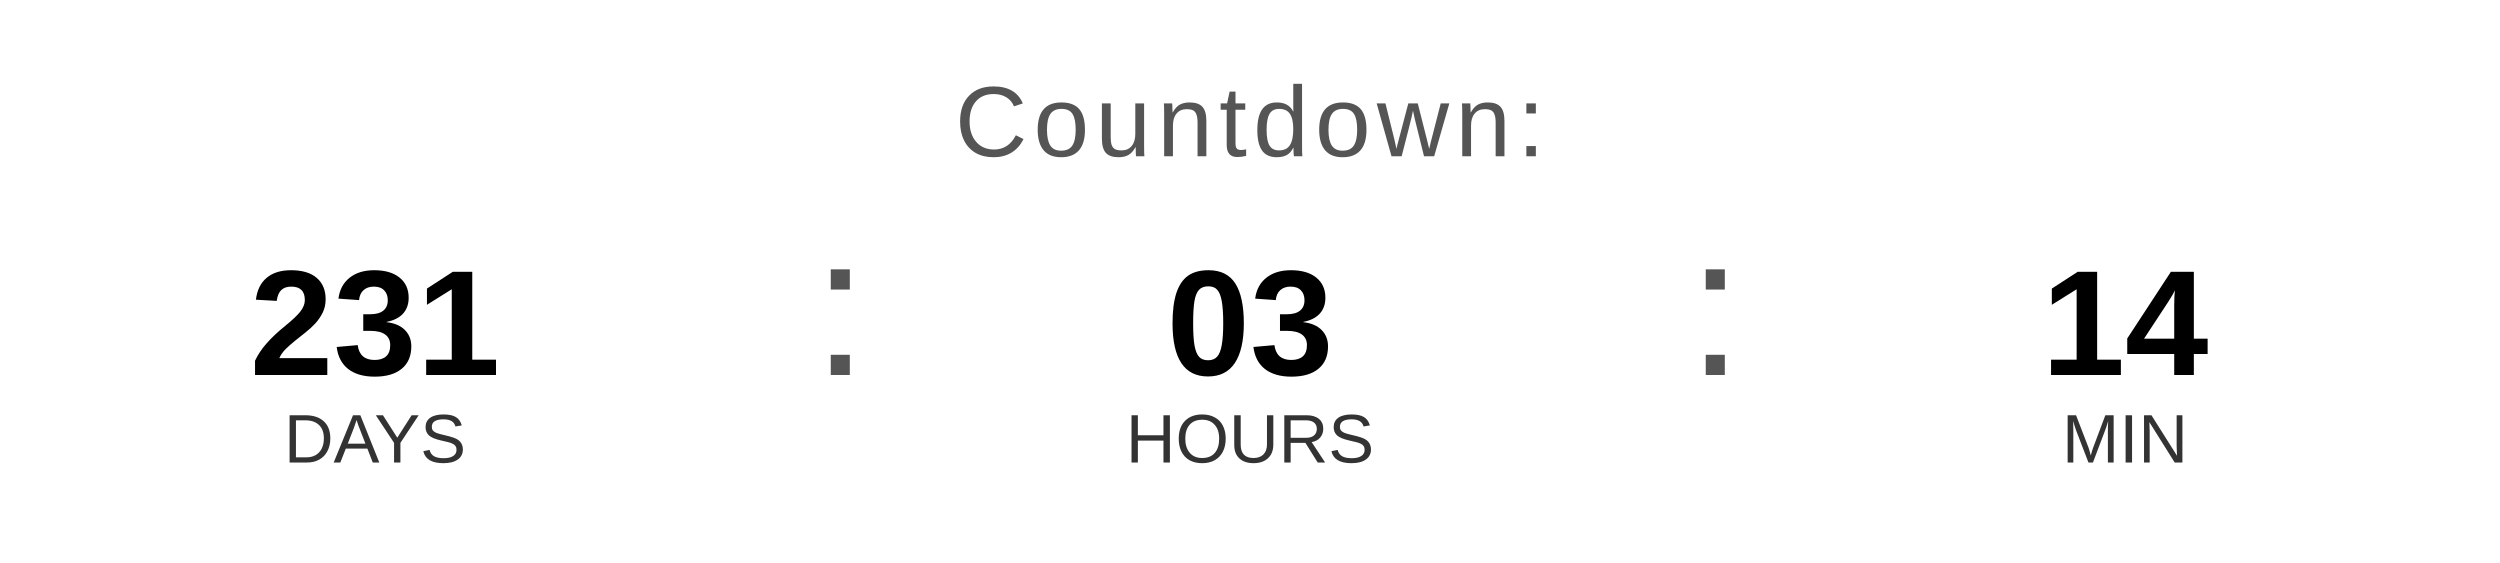
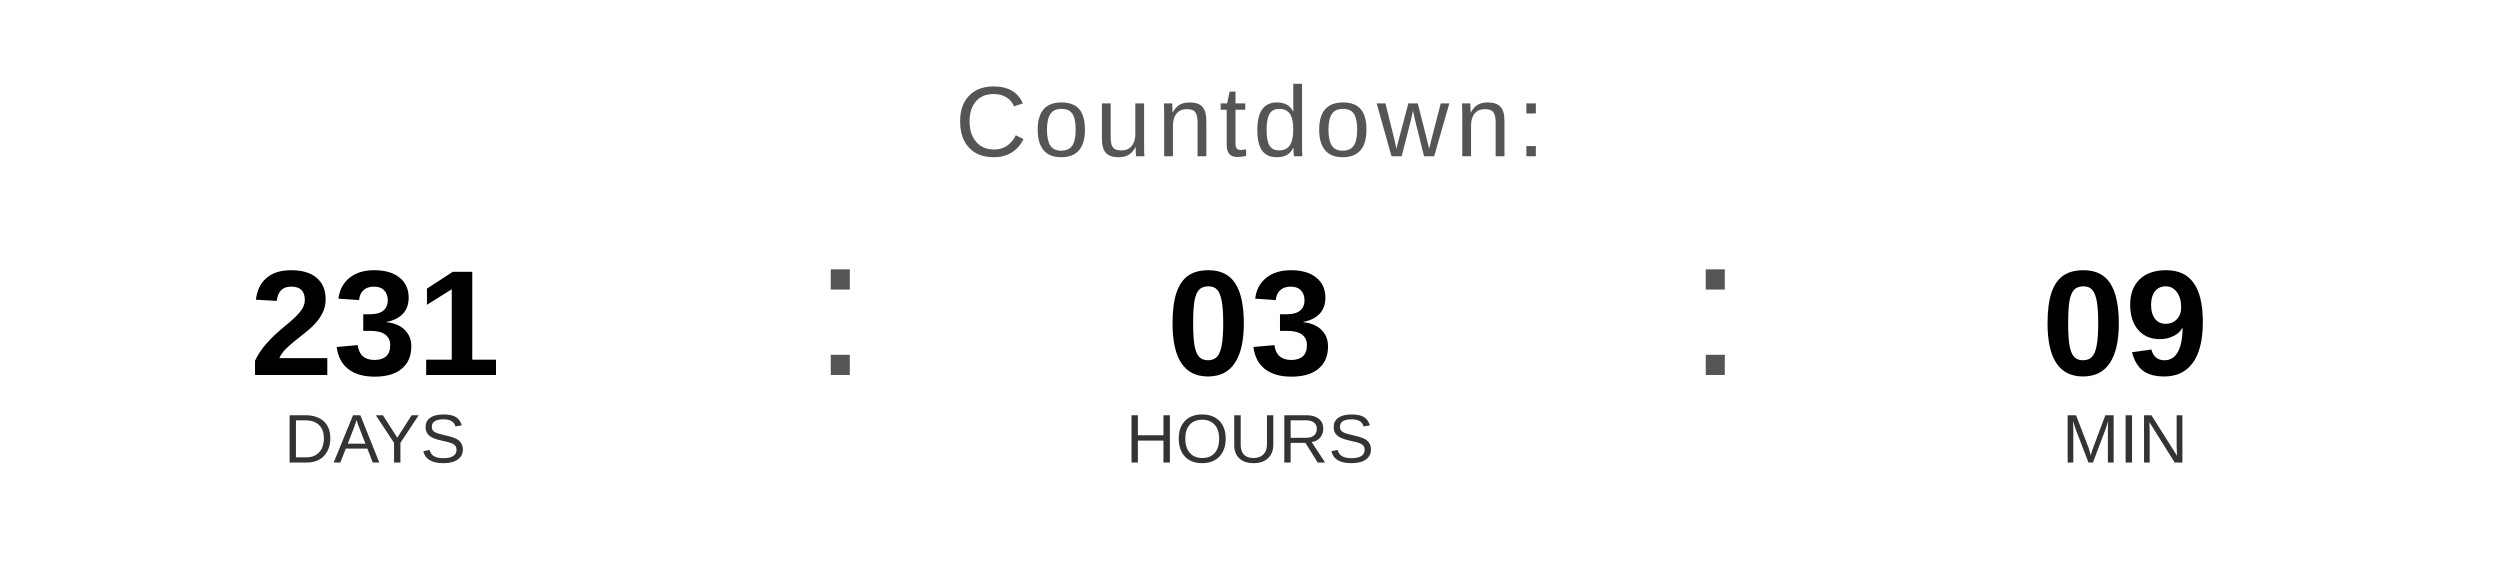
<svg xmlns="http://www.w3.org/2000/svg" width="400" height="90" viewBox="0 0 400 90">
  <text x="200" y="25" font-family="Arial, Helvetica, sans-serif" font-size="16" fill="#555555" text-anchor="middle" letter-spacing="1">
    Countdown:
  </text>
  <text x="60" y="60" font-family="Arial, Helvetica, sans-serif" font-size="24" font-weight="bold" fill="#000000" text-anchor="middle">231</text>
  <text x="60" y="74" font-family="Arial, Helvetica, sans-serif" font-size="11" fill="#333333" text-anchor="middle">DAYS</text>
  <text x="130" y="60" font-family="Arial, sans-serif" font-size="32" fill="#555555">:</text>
  <text x="200" y="60" font-family="Arial, Helvetica, sans-serif" font-size="24" font-weight="bold" fill="#000000" text-anchor="middle">03</text>
  <text x="200" y="74" font-family="Arial, Helvetica, sans-serif" font-size="11" fill="#333333" text-anchor="middle">HOURS</text>
  <text x="270" y="60" font-family="Arial, sans-serif" font-size="32" fill="#555555">:</text>
-   <text x="340" y="60" font-family="Arial, Helvetica, sans-serif" font-size="24" font-weight="bold" fill="#000000" text-anchor="middle">14</text>
+   <text x="340" y="60" font-family="Arial, Helvetica, sans-serif" font-size="24" font-weight="bold" fill="#000000" text-anchor="middle">09</text>
  <text x="340" y="74" font-family="Arial, Helvetica, sans-serif" font-size="11" fill="#333333" text-anchor="middle">MIN</text>
</svg>
